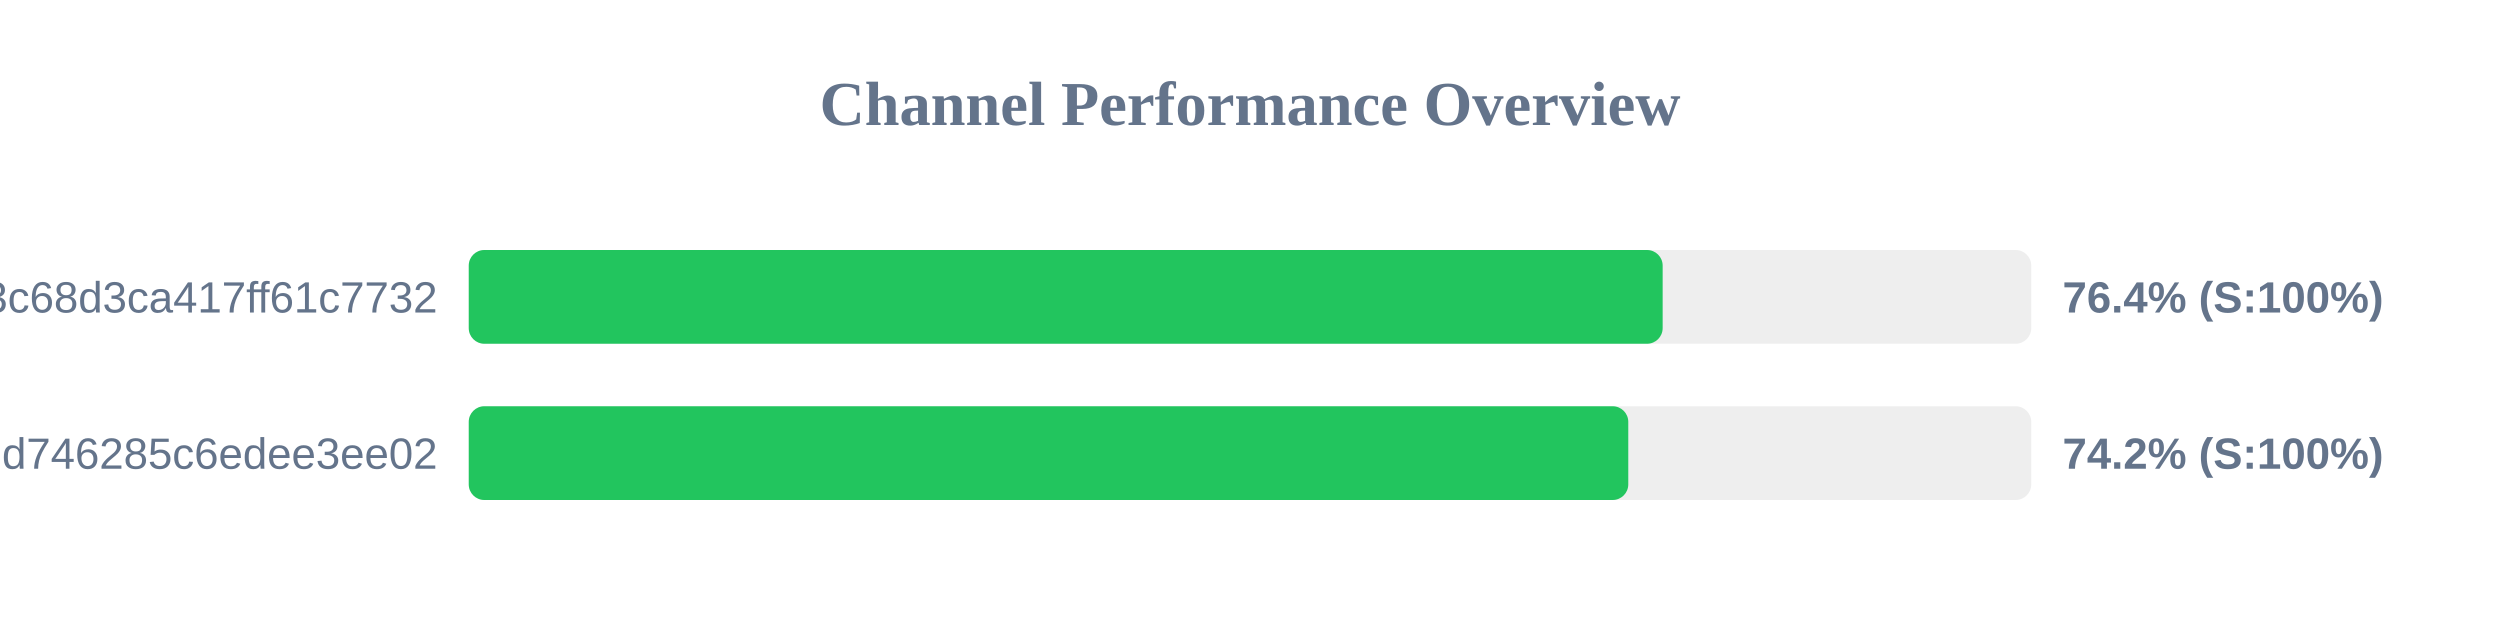
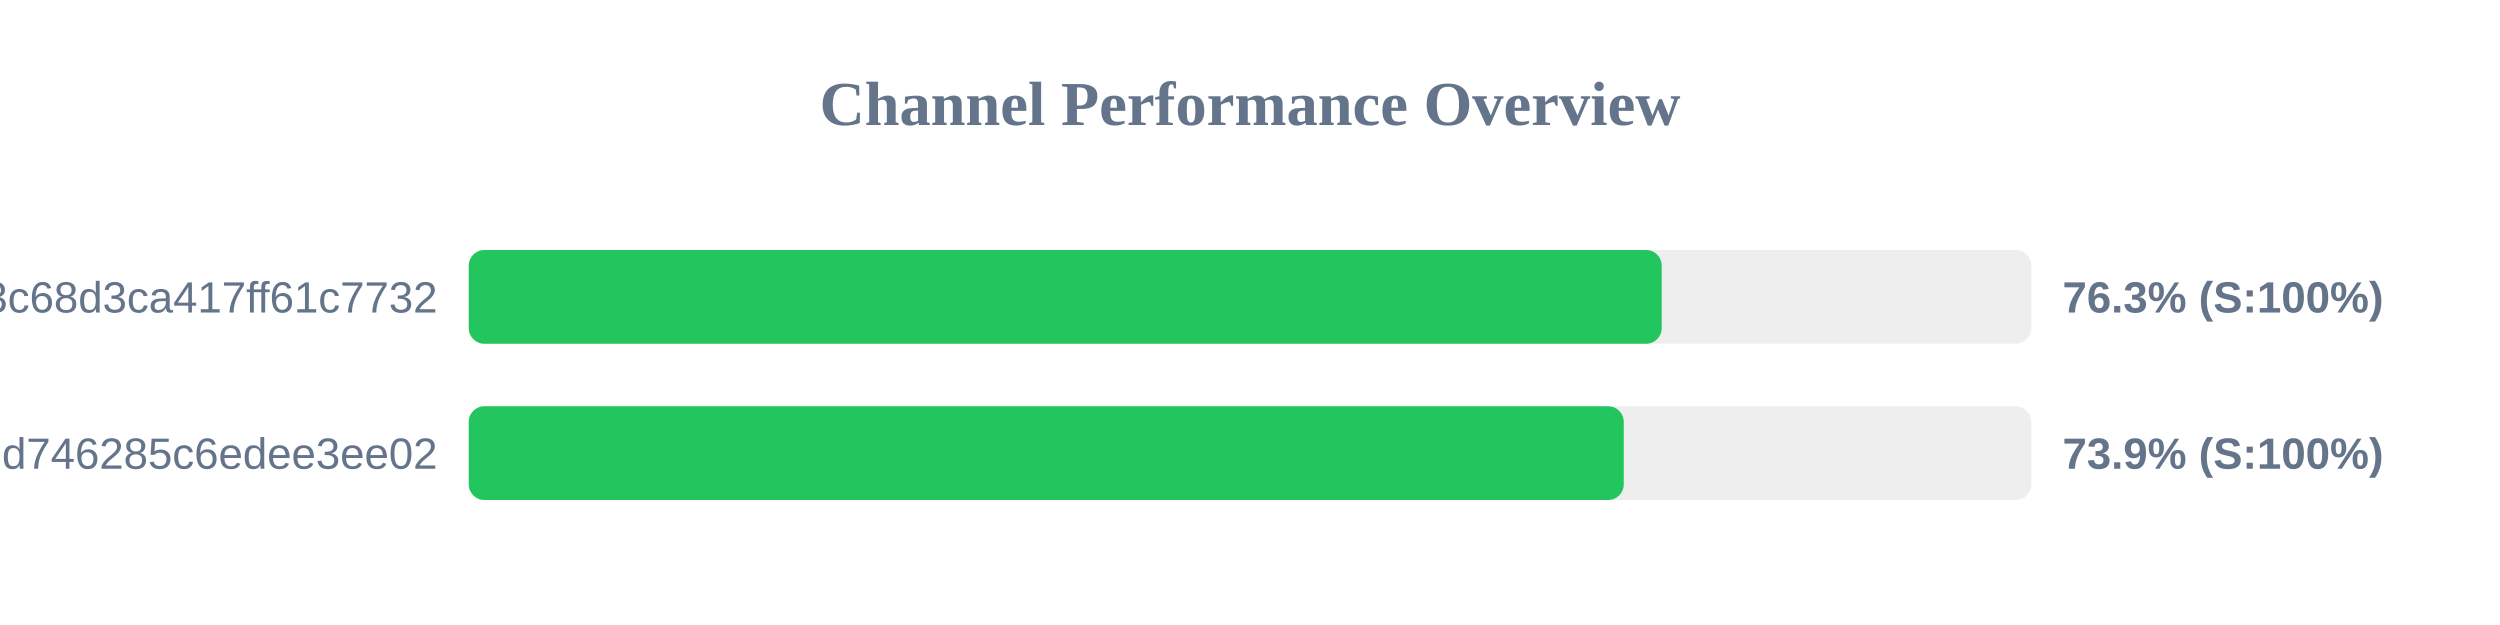
<svg xmlns="http://www.w3.org/2000/svg" width="800" height="200" version="1.1">
  <style>
        .row { font: 14px Arial; fill: #64748b; }
        .score { font: bold 14px Arial; fill: #64748b; }
    </style>
  <text x="400" y="40" text-anchor="middle" font-size="20px" font-weight="bold" fill="#64748b">Channel Performance Overview</text>
  <rect x="150" y="80" width="500" height="30" fill="#eee" rx="5" />
-   <rect x="150" y="80" width="382.05" height="30" fill="#22c55e" rx="5" />
+   <rect x="150" y="80" width="381.75" height="30" fill="#22c55e" rx="5" />
  <text x="140" y="100" text-anchor="end" class="row">subscribe?token=cbd8313557643c68d3ca417ff61c7732</text>
-   <text x="660" y="100" text-anchor="start" class="score">76.4% (S:100%)</text>
+   <text x="660" y="100" text-anchor="start" class="score">76.3% (S:100%)</text>
  <rect x="150" y="130" width="500" height="30" fill="#eee" rx="5" />
-   <rect x="150" y="130" width="371.05" height="30" fill="#22c55e" rx="5" />
+   <rect x="150" y="130" width="369.6" height="30" fill="#22c55e" rx="5" />
  <text x="140" y="150" text-anchor="end" class="row">cloxy?token=ec0d0114e3dc97d746285c6edee3ee02</text>
-   <text x="660" y="150" text-anchor="start" class="score">74.2% (S:100%)</text>
+   <text x="660" y="150" text-anchor="start" class="score">73.9% (S:100%)</text>
</svg>
